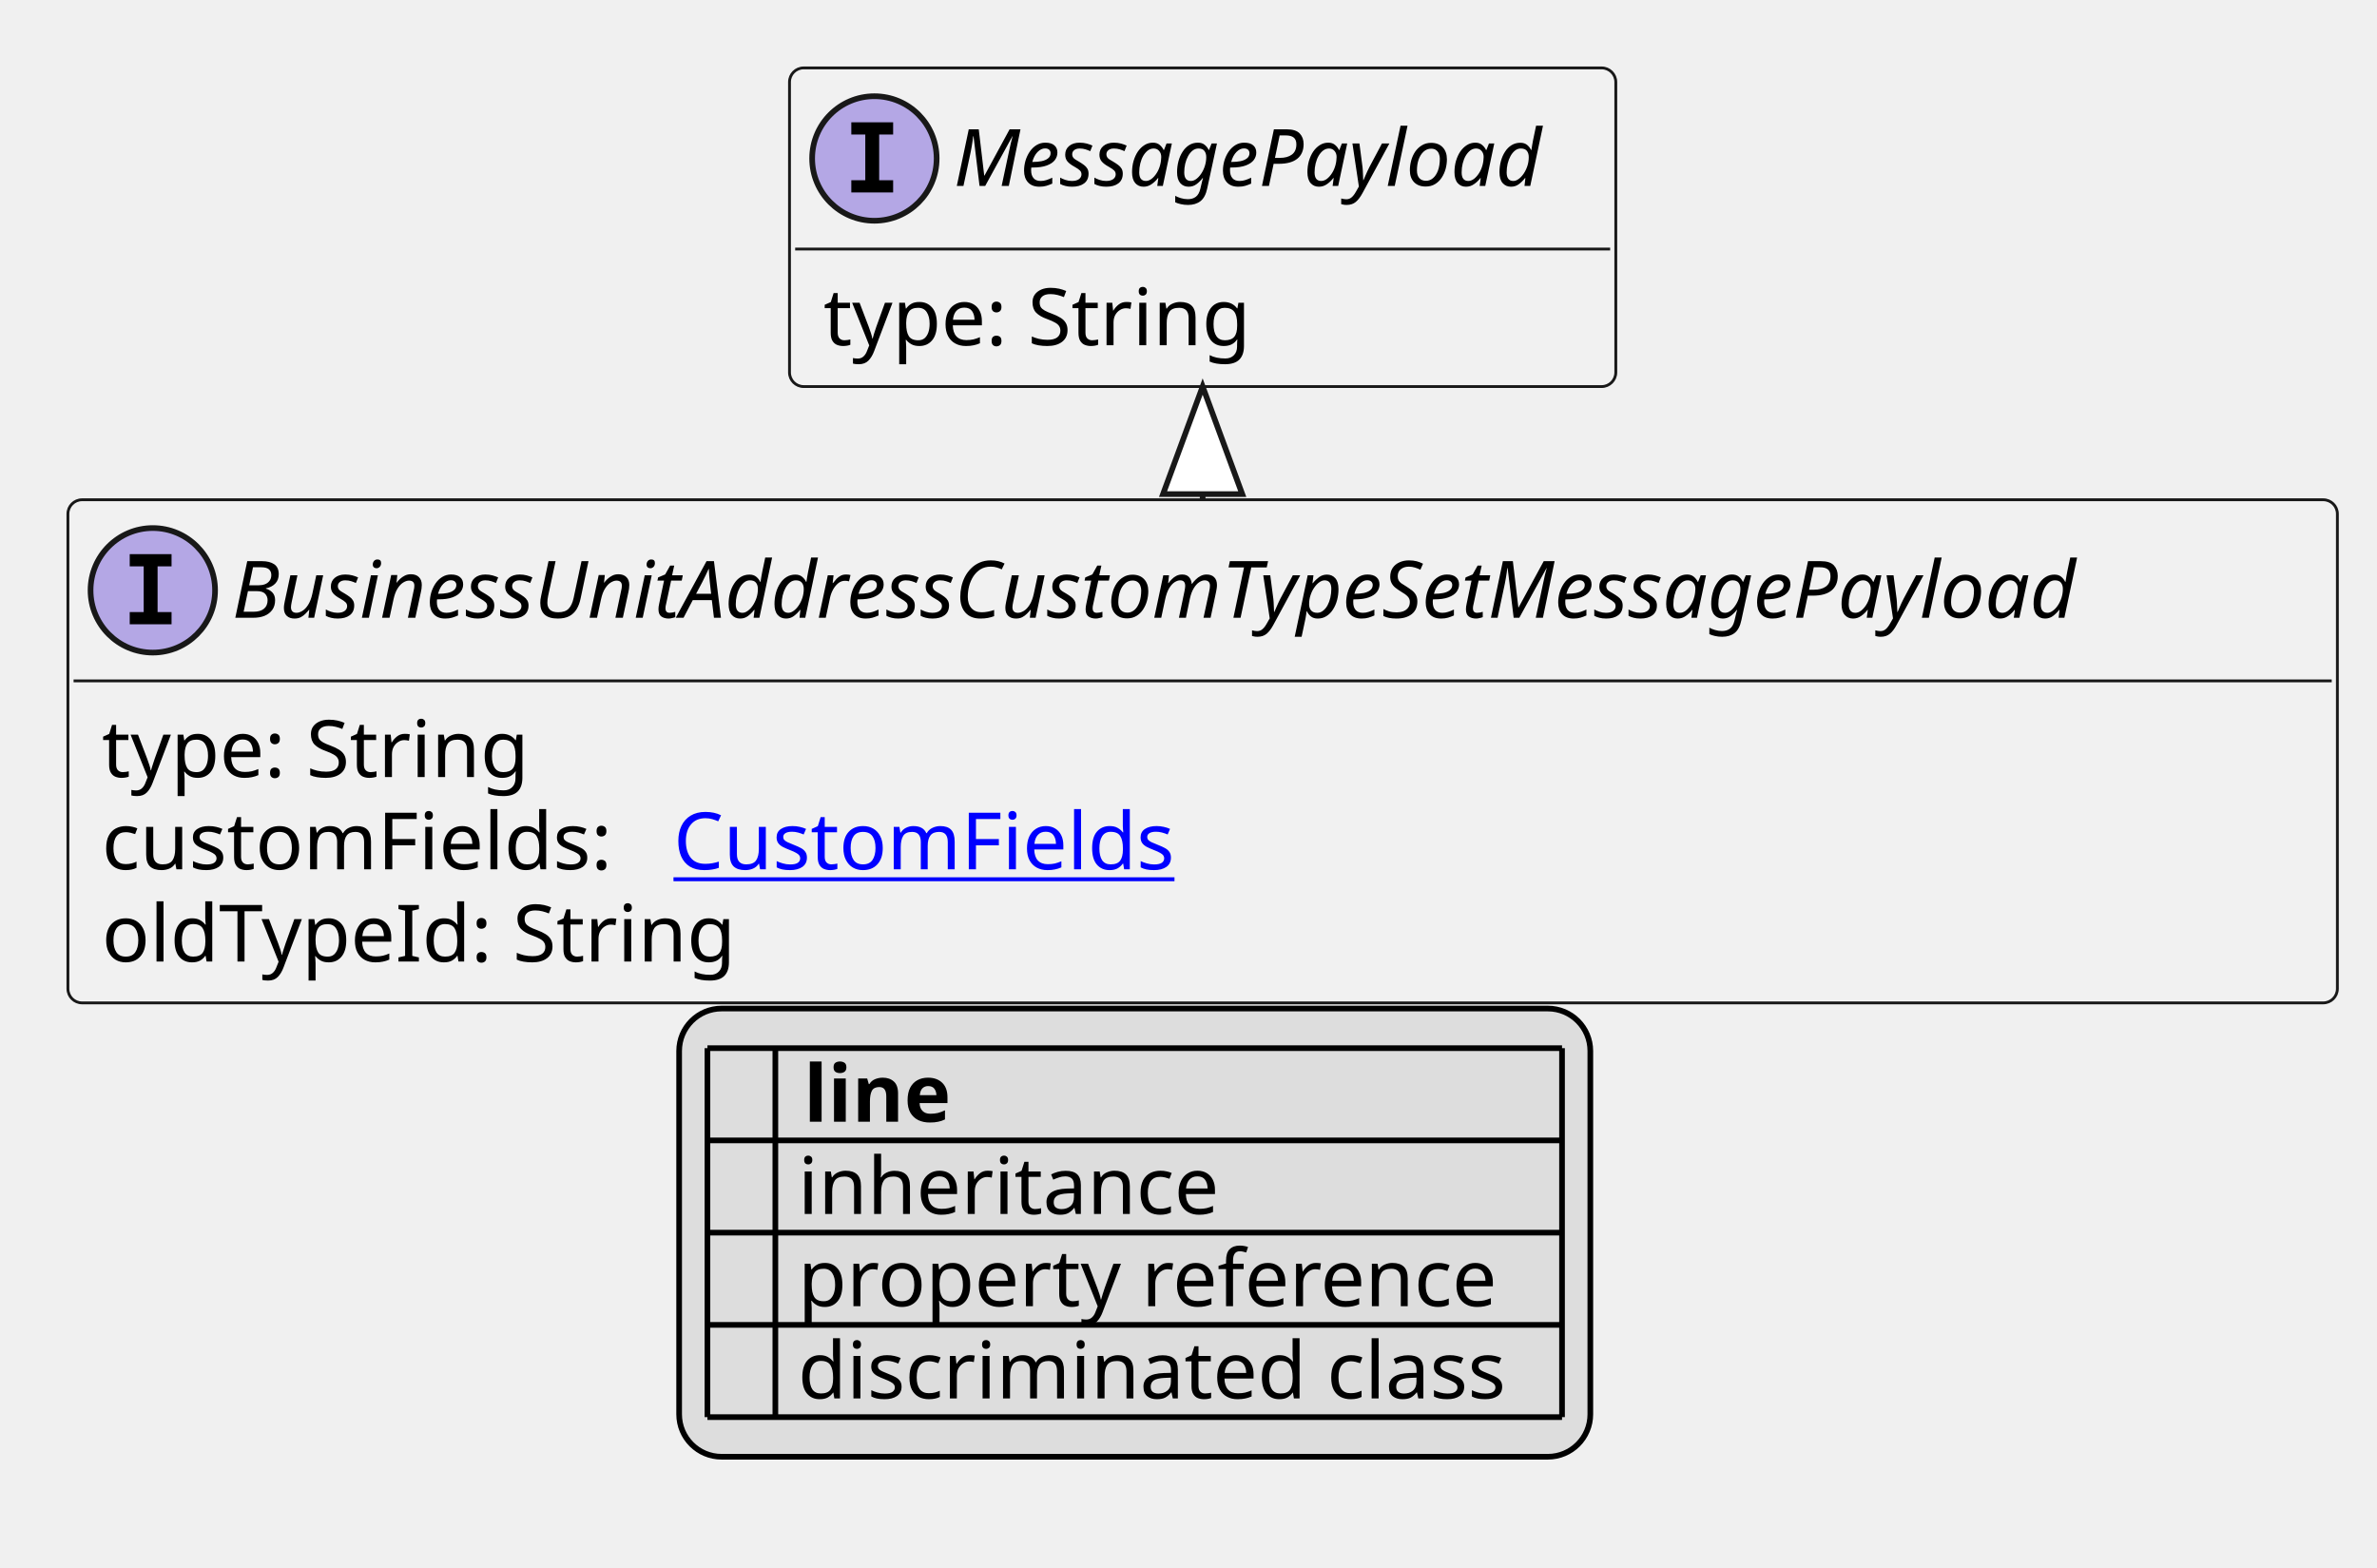
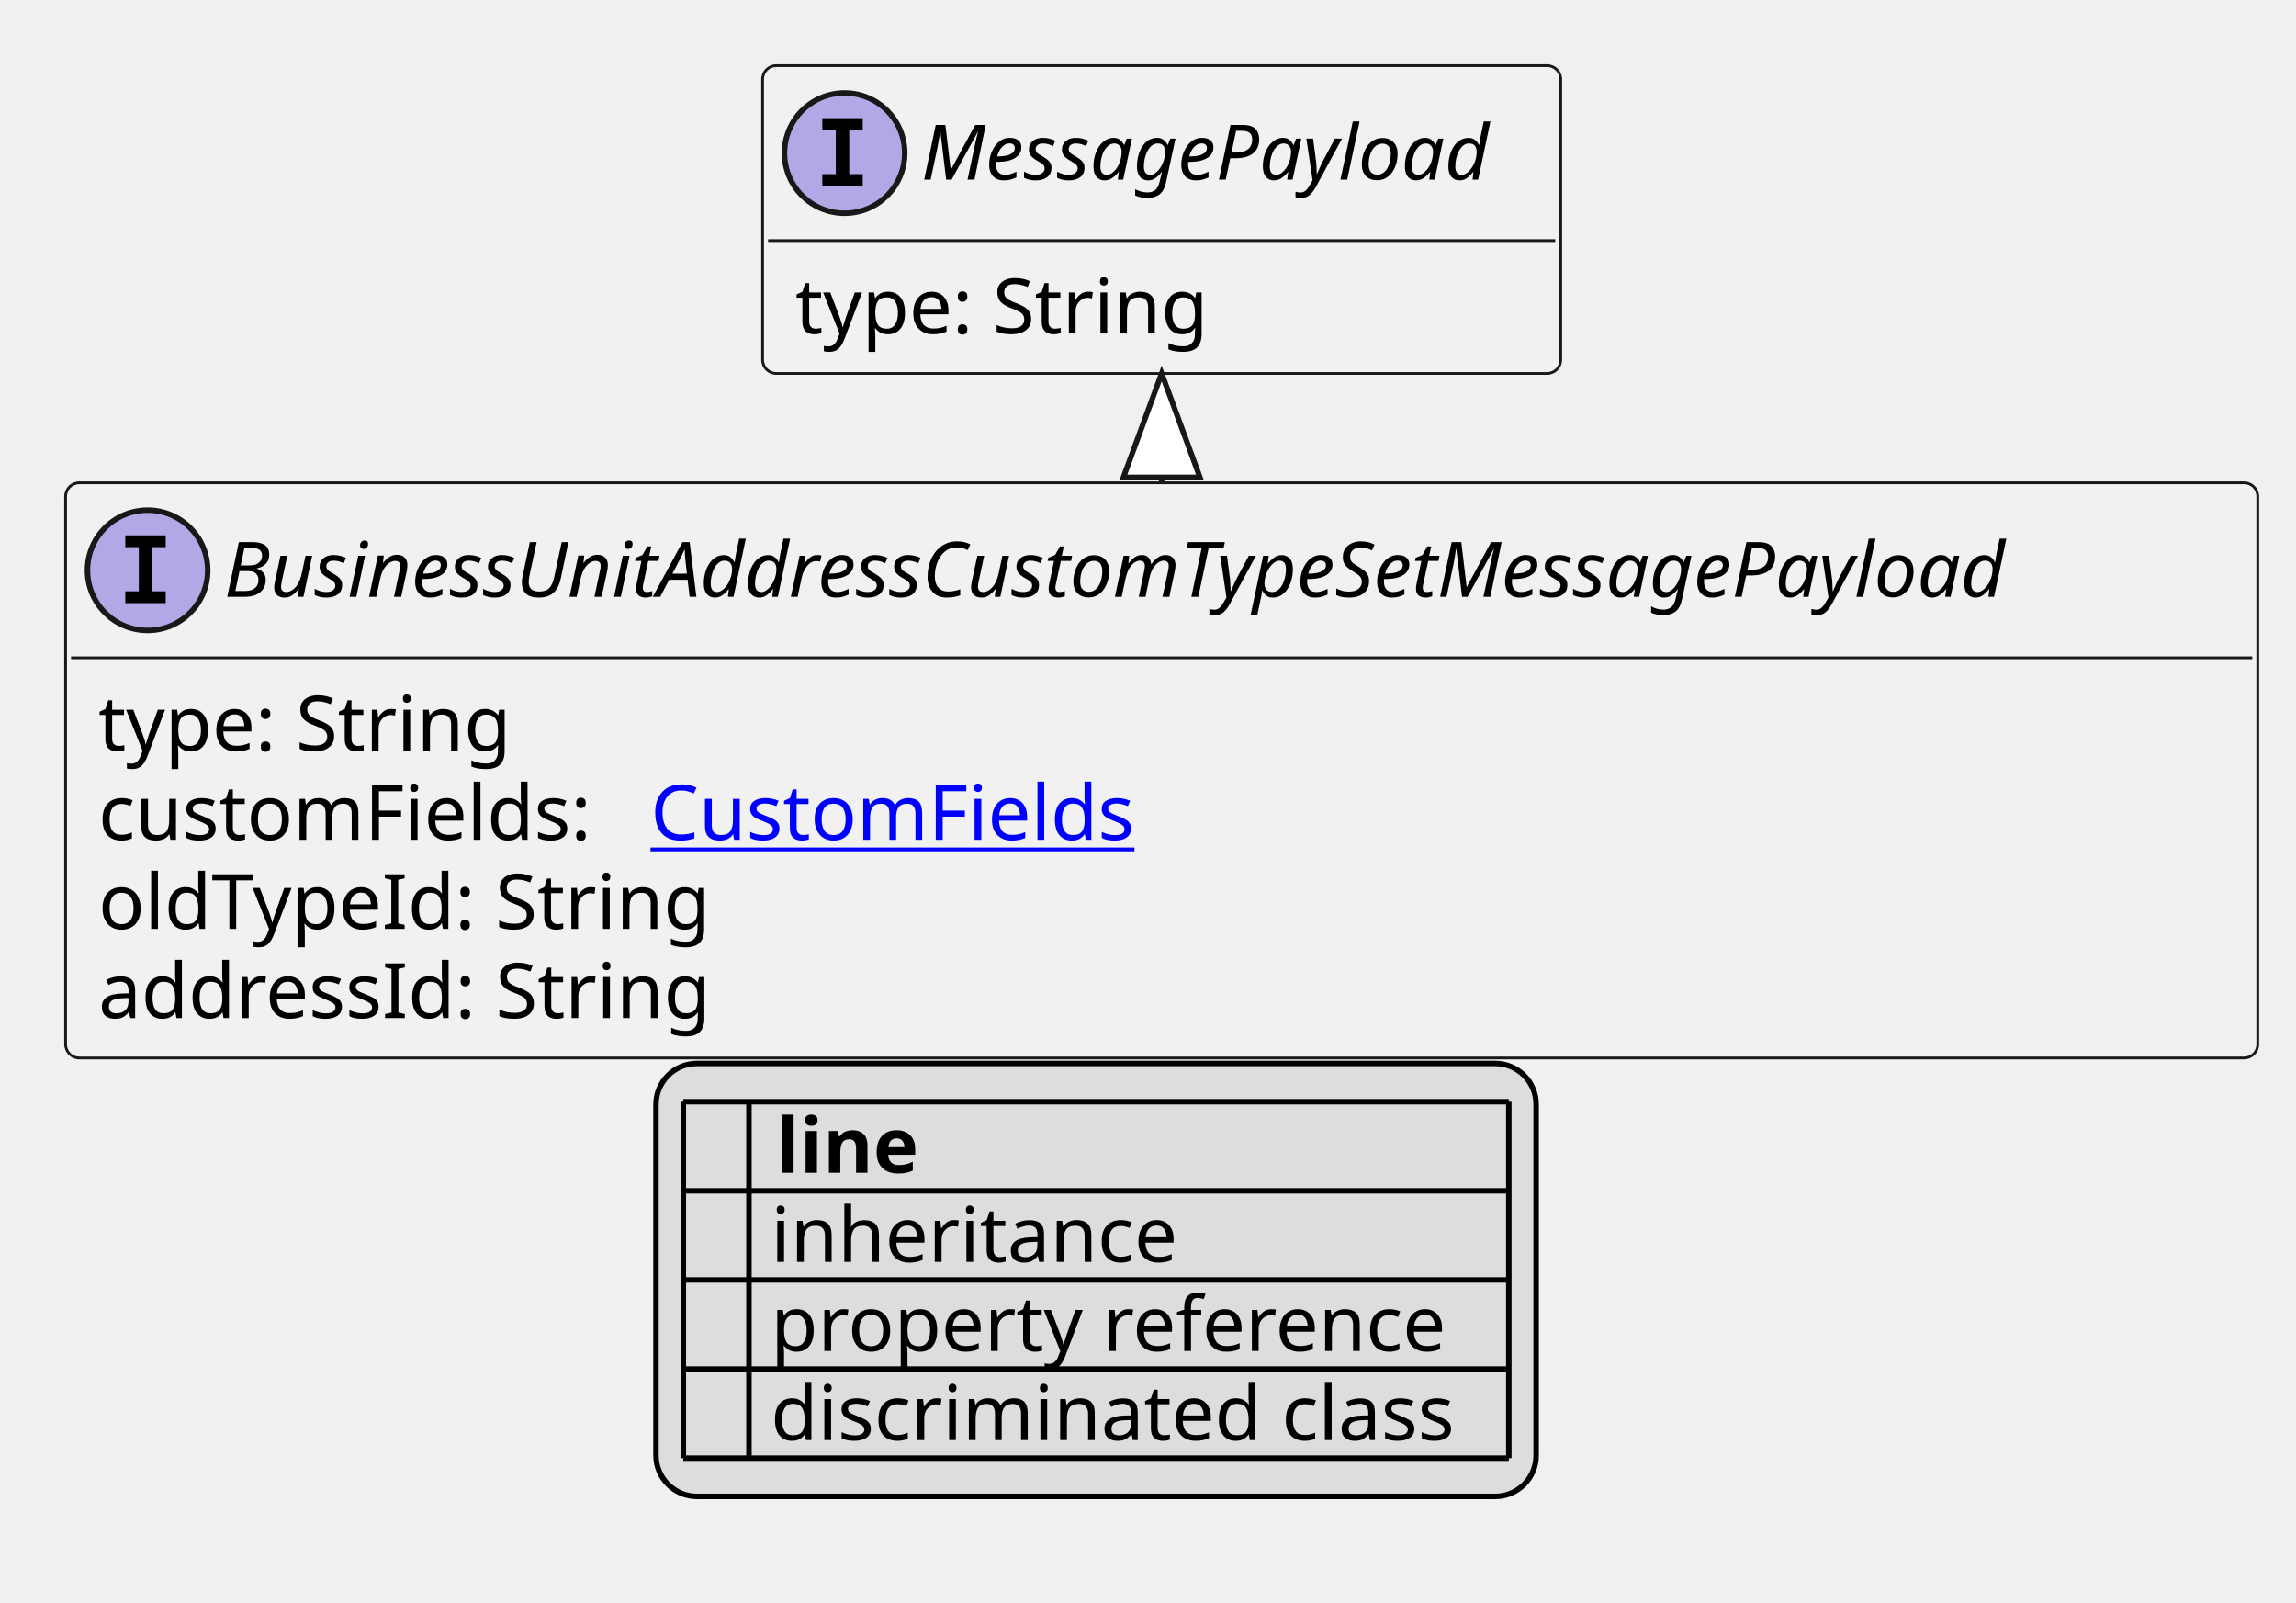
- <svg xmlns="http://www.w3.org/2000/svg" xmlns:xlink="http://www.w3.org/1999/xlink" contentStyleType="text/css" height="277px" preserveAspectRatio="none" style="width:420px;height:277px;background:#FFFFFF;" version="1.1" viewBox="0 0 420 277" width="420px" zoomAndPan="magnify">
+ <svg xmlns="http://www.w3.org/2000/svg" xmlns:xlink="http://www.w3.org/1999/xlink" contentStyleType="text/css" height="293px" preserveAspectRatio="none" style="width:420px;height:293px;background:#FFFFFF;" version="1.1" viewBox="0 0 420 293" width="420px" zoomAndPan="magnify">
  <defs>
-     <filter height="1" id="b12vc003vf74vt0" width="1" x="0" y="0">
+     <filter height="1" id="be18xzxs5eh5a0" width="1" x="0" y="0">
      <feFlood flood-color="#000000" result="flood" />
      <feComposite in="SourceGraphic" in2="flood" operator="over" />
    </filter>
-     <filter height="1" id="b12vc003vf74vt1" width="1" x="0" y="0">
+     <filter height="1" id="be18xzxs5eh5a1" width="1" x="0" y="0">
      <feFlood flood-color="#008000" result="flood" />
      <feComposite in="SourceGraphic" in2="flood" operator="over" />
    </filter>
-     <filter height="1" id="b12vc003vf74vt2" width="1" x="0" y="0">
+     <filter height="1" id="be18xzxs5eh5a2" width="1" x="0" y="0">
      <feFlood flood-color="#0000FF" result="flood" />
      <feComposite in="SourceGraphic" in2="flood" operator="over" />
    </filter>
  </defs>
  <g>
    <a href="BusinessUnitAddressCustomTypeSetMessagePayload.svg" target="_top" title="BusinessUnitAddressCustomTypeSetMessagePayload.svg" xlink:actuate="onRequest" xlink:href="BusinessUnitAddressCustomTypeSetMessagePayload.svg" xlink:show="new" xlink:title="BusinessUnitAddressCustomTypeSetMessagePayload.svg" xlink:type="simple">
      <g id="elem_BusinessUnitAddressCustomTypeSetMessagePayload">
-         <rect codeLine="10" fill="#F1F1F1" height="88.891" id="BusinessUnitAddressCustomTypeSetMessagePayload" rx="2.5" ry="2.5" style="stroke:#181818;stroke-width:0.5;" width="401" x="12" y="88.297" />
+         <rect codeLine="10" fill="#F1F1F1" height="105.188" id="BusinessUnitAddressCustomTypeSetMessagePayload" rx="2.5" ry="2.5" style="stroke:#181818;stroke-width:0.5;" width="401" x="12" y="88.297" />
        <ellipse cx="27" cy="104.297" fill="#B4A7E5" rx="11" ry="11" style="stroke:#181818;stroke-width:1.0;" />
        <path d="M22.922,100.062 L22.922,97.906 L30.312,97.906 L30.312,100.062 L27.844,100.062 L27.844,108.141 L30.312,108.141 L30.312,110.297 L22.922,110.297 L22.922,108.141 L25.391,108.141 L25.391,100.062 L22.922,100.062 Z " fill="#000000" />
        <text fill="#000000" font-family="sans-serif" font-size="14" font-style="italic" lengthAdjust="spacing" textLength="369" x="41" y="109.144">BusinessUnitAddressCustomTypeSetMessagePayload</text>
        <line style="stroke:#181818;stroke-width:0.5;" x1="13" x2="412" y1="120.297" y2="120.297" />
        <text fill="#000000" font-family="sans-serif" font-size="14" lengthAdjust="spacing" textLength="79" x="18" y="137.292">type: String</text>
        <text fill="#000000" font-family="sans-serif" font-size="14" lengthAdjust="spacing" textLength="97" x="18" y="153.589">customFields:</text>
        <a href="CustomFields.svg" target="_top" title="CustomFields.svg" xlink:actuate="onRequest" xlink:href="CustomFields.svg" xlink:show="new" xlink:title="CustomFields.svg" xlink:type="simple">
          <text fill="#0000FF" font-family="sans-serif" font-size="14" lengthAdjust="spacing" text-decoration="underline" textLength="94" x="119" y="153.589">CustomFields</text>
        </a>
        <text fill="#000000" font-family="sans-serif" font-size="14" lengthAdjust="spacing" textLength="116" x="18" y="169.886">oldTypeId: String</text>
+         <text fill="#000000" font-family="sans-serif" font-size="14" lengthAdjust="spacing" textLength="117" x="18" y="186.183">addressId: String</text>
      </g>
    </a>
    <a href="MessagePayload.svg" target="_top" title="MessagePayload.svg" xlink:actuate="onRequest" xlink:href="MessagePayload.svg" xlink:show="new" xlink:title="MessagePayload.svg" xlink:type="simple">
      <g id="elem_MessagePayload">
-         <rect codeLine="15" fill="#F1F1F1" height="56.297" id="MessagePayload" rx="2.5" ry="2.5" style="stroke:#181818;stroke-width:0.5;" width="146" x="139.5" y="12" />
+         <rect codeLine="16" fill="#F1F1F1" height="56.297" id="MessagePayload" rx="2.5" ry="2.5" style="stroke:#181818;stroke-width:0.5;" width="146" x="139.5" y="12" />
        <ellipse cx="154.5" cy="28" fill="#B4A7E5" rx="11" ry="11" style="stroke:#181818;stroke-width:1.0;" />
        <path d="M150.422,23.766 L150.422,21.609 L157.812,21.609 L157.812,23.766 L155.344,23.766 L155.344,31.844 L157.812,31.844 L157.812,34 L150.422,34 L150.422,31.844 L152.891,31.844 L152.891,23.766 L150.422,23.766 Z " fill="#000000" />
        <text fill="#000000" font-family="sans-serif" font-size="14" font-style="italic" lengthAdjust="spacing" textLength="114" x="168.5" y="32.847">MessagePayload</text>
        <line style="stroke:#181818;stroke-width:0.5;" x1="140.5" x2="284.5" y1="44" y2="44" />
        <text fill="#000000" font-family="sans-serif" font-size="14" lengthAdjust="spacing" textLength="79" x="145.5" y="60.995">type: String</text>
      </g>
    </a>
    <line style="stroke:#181818;stroke-width:1.0;" x1="212.5" x2="212.5" y1="68.297" y2="88.297" />
    <polygon fill="#FFFFFF" points="212.5,68.297,205.5,87.297,219.5,87.297,212.5,68.297" style="stroke:#181818;stroke-width:1.0;" />
-     <rect fill="#DDDDDD" height="79.188" id="_legend" rx="7.5" ry="7.5" style="stroke:#000000;stroke-width:1.0;" width="161" x="120" y="178.188" />
-     <text fill="#000000" font-family="sans-serif" font-size="14" font-weight="bold" lengthAdjust="spacing" textLength="5" x="125" y="198.183"> </text>
-     <text fill="#000000" font-family="sans-serif" font-size="14" font-weight="bold" lengthAdjust="spacing" textLength="28" x="142" y="198.183">line</text>
-     <text fill="#000000" filter="url(#b12vc003vf74vt0)" font-family="sans-serif" font-size="14" lengthAdjust="spacing" textLength="12" x="125" y="214.48">   </text>
-     <text fill="#000000" font-family="sans-serif" font-size="14" lengthAdjust="spacing" textLength="77" x="141" y="214.48">inheritance</text>
-     <text fill="#000000" filter="url(#b12vc003vf74vt1)" font-family="sans-serif" font-size="14" lengthAdjust="spacing" textLength="12" x="125" y="230.776">   </text>
-     <text fill="#000000" font-family="sans-serif" font-size="14" lengthAdjust="spacing" textLength="129" x="141" y="230.776">property reference</text>
-     <text fill="#000000" filter="url(#b12vc003vf74vt2)" font-family="sans-serif" font-size="14" lengthAdjust="spacing" textLength="12" x="125" y="247.073">   </text>
-     <text fill="#000000" font-family="sans-serif" font-size="14" lengthAdjust="spacing" textLength="131" x="141" y="247.073">discriminated class</text>
-     <line style="stroke:#000000;stroke-width:1.0;" x1="125" x2="276" y1="185.188" y2="185.188" />
+     <rect fill="#DDDDDD" height="79.188" id="_legend" rx="7.5" ry="7.5" style="stroke:#000000;stroke-width:1.0;" width="161" x="120" y="194.484" />
+     <text fill="#000000" font-family="sans-serif" font-size="14" font-weight="bold" lengthAdjust="spacing" textLength="5" x="125" y="214.48"> </text>
+     <text fill="#000000" font-family="sans-serif" font-size="14" font-weight="bold" lengthAdjust="spacing" textLength="28" x="142" y="214.48">line</text>
+     <text fill="#000000" filter="url(#be18xzxs5eh5a0)" font-family="sans-serif" font-size="14" lengthAdjust="spacing" textLength="12" x="125" y="230.776">   </text>
+     <text fill="#000000" font-family="sans-serif" font-size="14" lengthAdjust="spacing" textLength="77" x="141" y="230.776">inheritance</text>
+     <text fill="#000000" filter="url(#be18xzxs5eh5a1)" font-family="sans-serif" font-size="14" lengthAdjust="spacing" textLength="12" x="125" y="247.073">   </text>
+     <text fill="#000000" font-family="sans-serif" font-size="14" lengthAdjust="spacing" textLength="129" x="141" y="247.073">property reference</text>
+     <text fill="#000000" filter="url(#be18xzxs5eh5a2)" font-family="sans-serif" font-size="14" lengthAdjust="spacing" textLength="12" x="125" y="263.37">   </text>
+     <text fill="#000000" font-family="sans-serif" font-size="14" lengthAdjust="spacing" textLength="131" x="141" y="263.37">discriminated class</text>
    <line style="stroke:#000000;stroke-width:1.0;" x1="125" x2="276" y1="201.484" y2="201.484" />
    <line style="stroke:#000000;stroke-width:1.0;" x1="125" x2="276" y1="217.781" y2="217.781" />
    <line style="stroke:#000000;stroke-width:1.0;" x1="125" x2="276" y1="234.078" y2="234.078" />
    <line style="stroke:#000000;stroke-width:1.0;" x1="125" x2="276" y1="250.375" y2="250.375" />
-     <line style="stroke:#000000;stroke-width:1.0;" x1="125" x2="125" y1="185.188" y2="250.375" />
-     <line style="stroke:#000000;stroke-width:1.0;" x1="137" x2="137" y1="185.188" y2="250.375" />
-     <line style="stroke:#000000;stroke-width:1.0;" x1="276" x2="276" y1="185.188" y2="250.375" />
+     <line style="stroke:#000000;stroke-width:1.0;" x1="125" x2="276" y1="266.672" y2="266.672" />
+     <line style="stroke:#000000;stroke-width:1.0;" x1="125" x2="125" y1="201.484" y2="266.672" />
+     <line style="stroke:#000000;stroke-width:1.0;" x1="137" x2="137" y1="201.484" y2="266.672" />
+     <line style="stroke:#000000;stroke-width:1.0;" x1="276" x2="276" y1="201.484" y2="266.672" />
  </g>
</svg>
